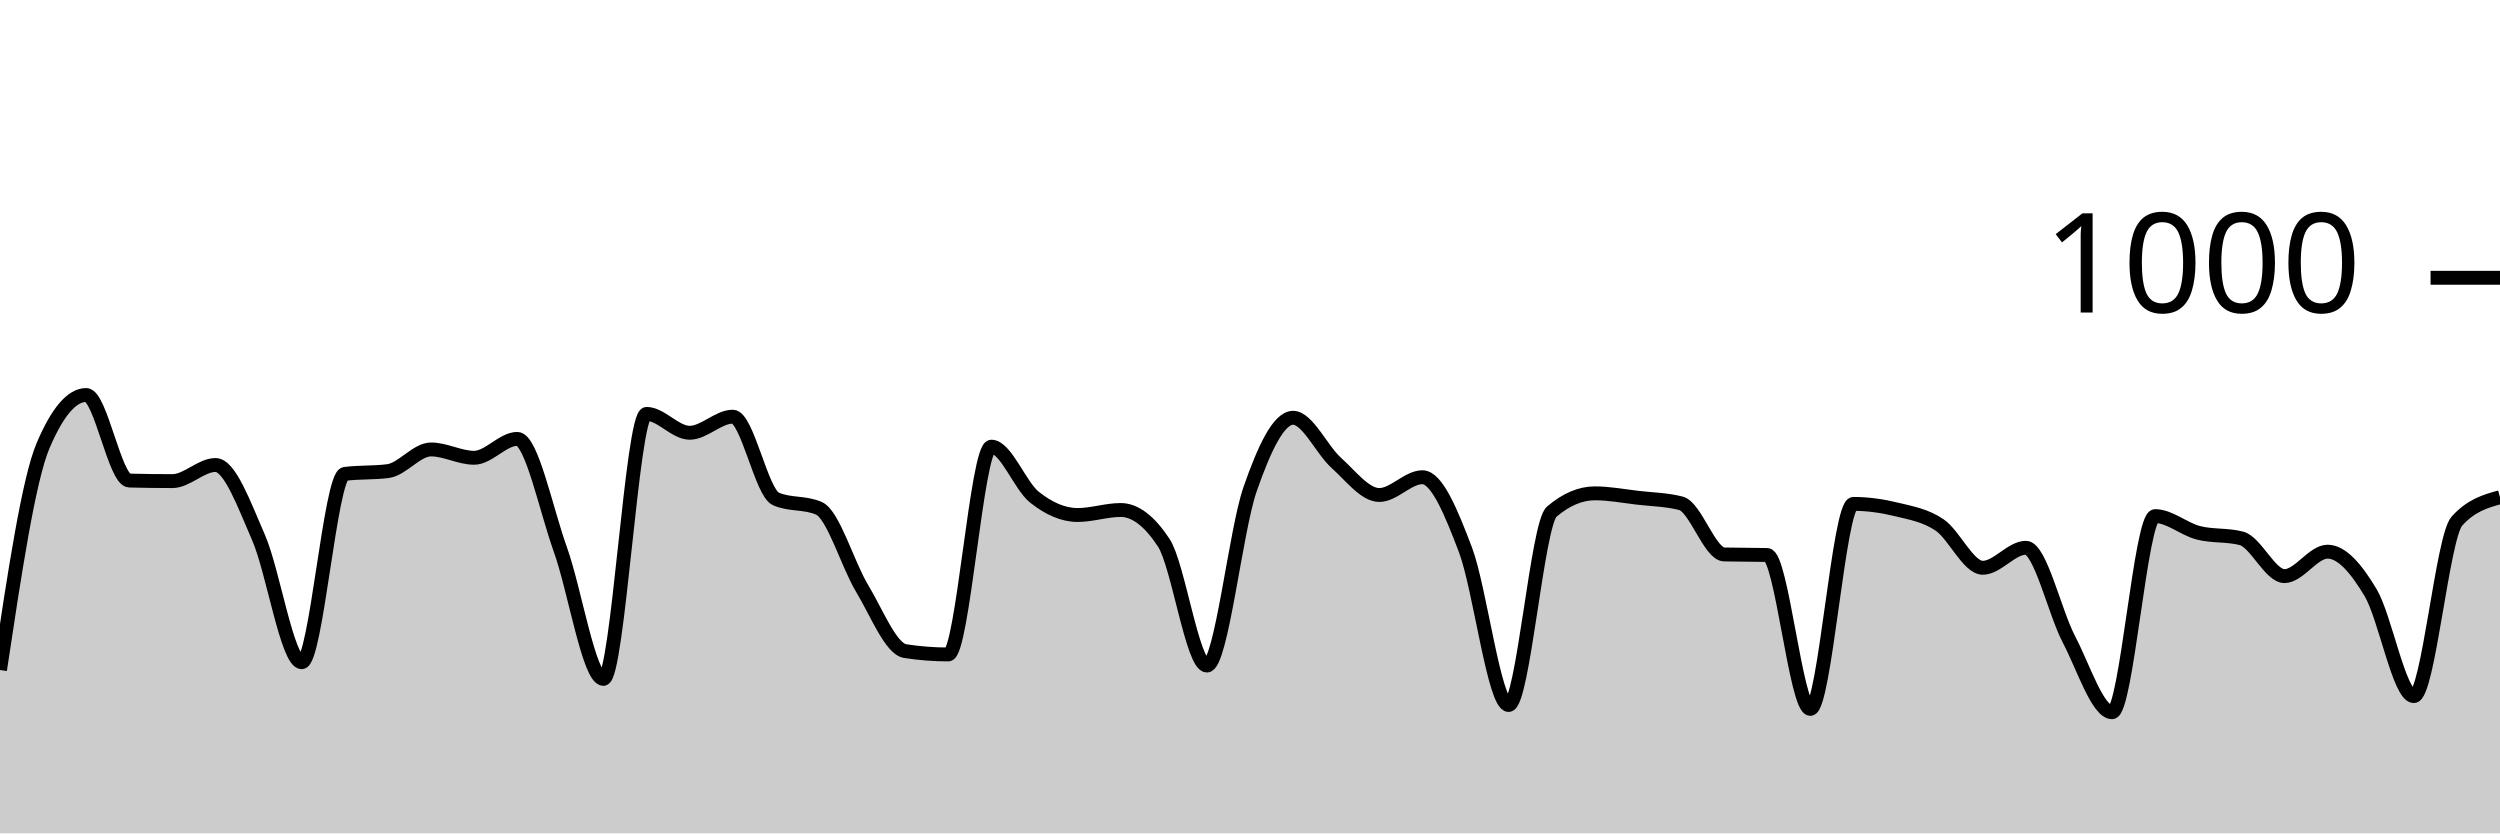
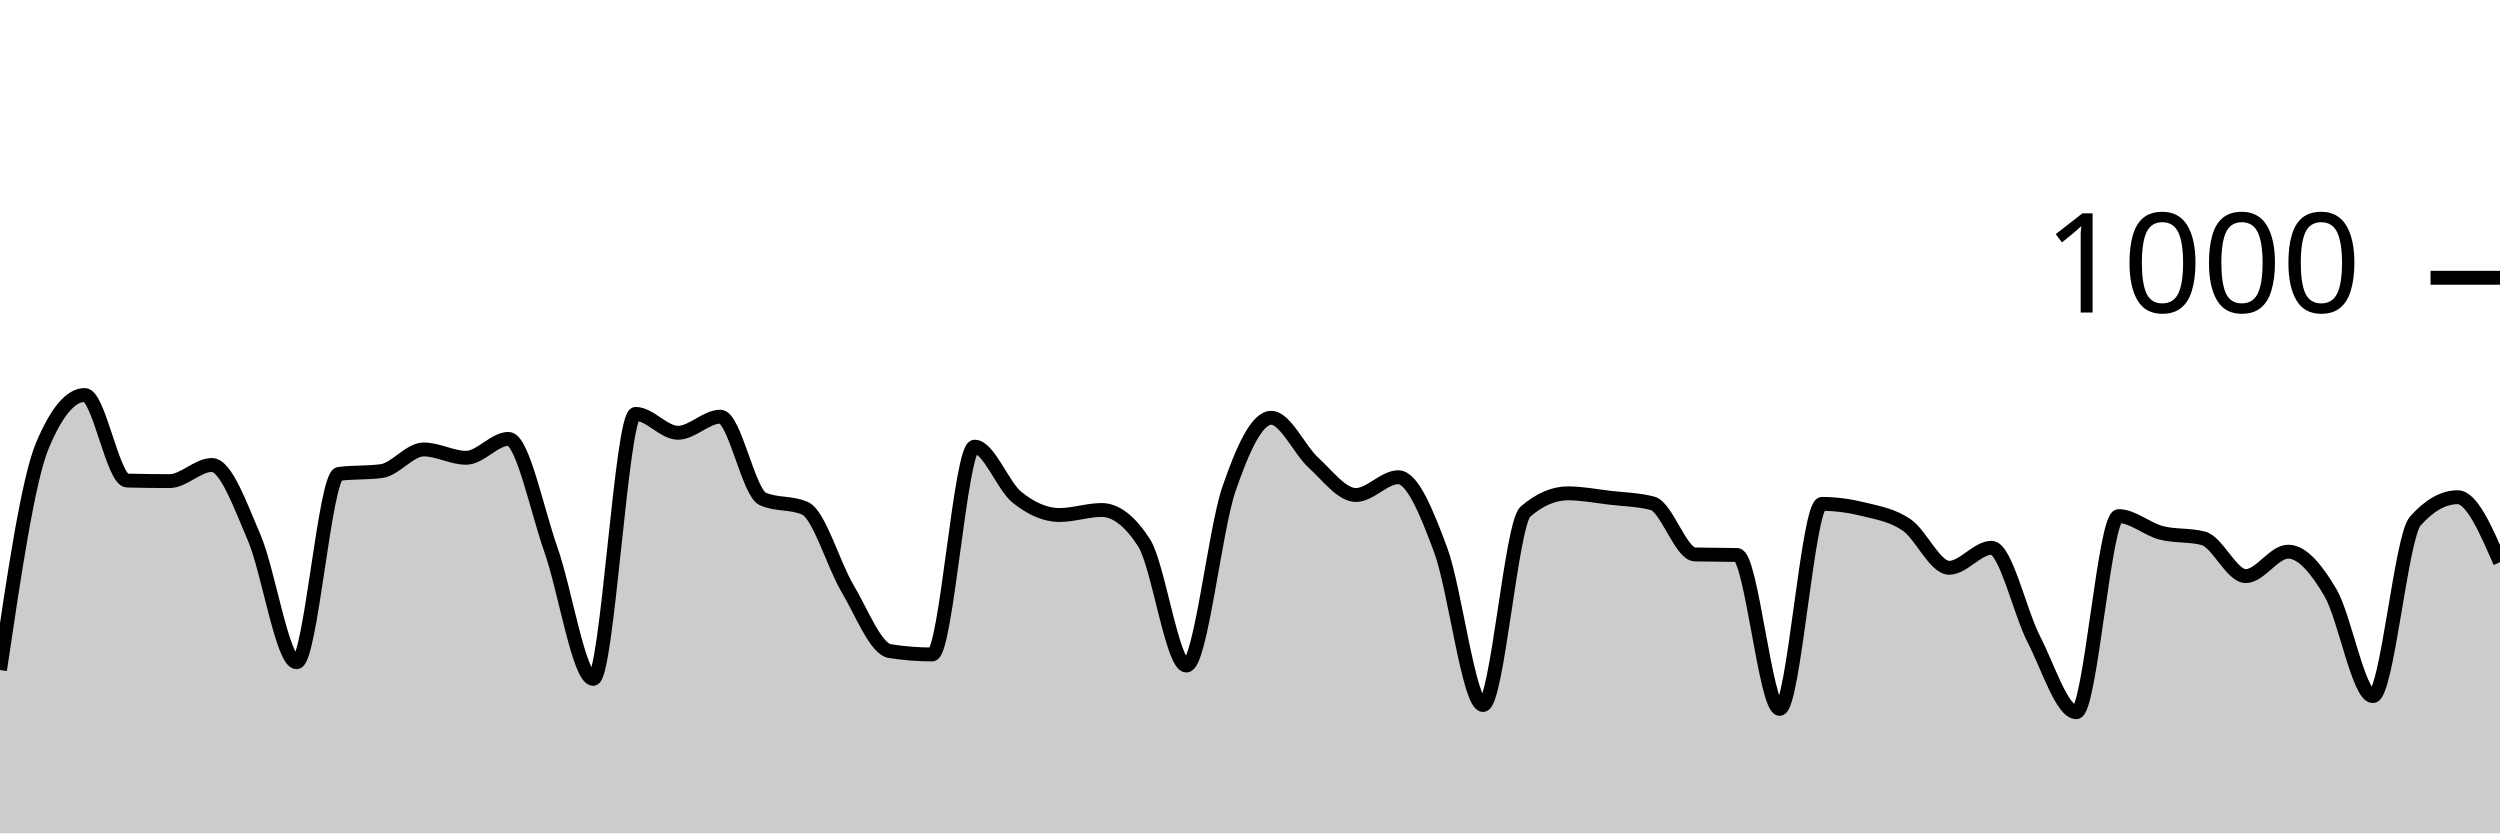
<svg xmlns="http://www.w3.org/2000/svg" viewBox="0 0 180 60">
  <g transform="translate(0,20)">
-     <path class="area" fill="rgba(0, 0, 0, 0.2)" d="M0,28.24C1.034,21.373,2.069,14.507,3.103,12.08C4.138,9.653,5.172,8.44,6.207,8.44C7.241,8.44,8.276,14.573,9.31,14.6C10.345,14.627,11.379,14.64,12.414,14.64C13.448,14.64,14.483,13.48,15.517,13.48C16.552,13.48,17.586,16.353,18.621,18.72C19.655,21.087,20.69,27.68,21.724,27.68C22.759,27.68,23.793,14.253,24.828,14.12C25.862,13.987,26.897,14.053,27.931,13.92C28.966,13.787,30,12.36,31.034,12.36C32.069,12.36,33.103,12.96,34.138,12.96C35.172,12.96,36.207,11.6,37.241,11.6C38.276,11.6,39.31,16.68,40.345,19.56C41.379,22.44,42.414,28.88,43.448,28.88C44.483,28.88,45.517,9.8,46.552,9.8C47.586,9.8,48.621,11.16,49.655,11.16C50.69,11.16,51.724,10,52.759,10C53.793,10,54.828,15.467,55.862,15.92C56.897,16.373,57.931,16.147,58.966,16.6C60,17.053,61.034,20.647,62.069,22.36C63.103,24.073,64.138,26.72,65.172,26.88C66.207,27.04,67.241,27.12,68.276,27.12C69.31,27.12,70.345,12.16,71.379,12.16C72.414,12.16,73.448,14.98,74.483,15.8C75.517,16.62,76.552,17.08,77.586,17.08C78.621,17.08,79.655,16.72,80.69,16.72C81.724,16.72,82.759,17.507,83.793,19.08C84.828,20.653,85.862,27.92,86.897,27.92C87.931,27.92,88.966,18.213,90,15.24C91.034,12.267,92.069,10.08,93.103,10.08C94.138,10.08,95.172,12.393,96.207,13.32C97.241,14.247,98.276,15.64,99.31,15.64C100.345,15.64,101.379,14.36,102.414,14.36C103.448,14.36,104.483,16.867,105.517,19.6C106.552,22.333,107.586,30.76,108.621,30.76C109.655,30.76,110.69,17.72,111.724,16.84C112.759,15.96,113.793,15.52,114.828,15.52C115.862,15.52,116.897,15.72,117.931,15.84C118.966,15.96,120,15.973,121.034,16.24C122.069,16.507,123.103,19.893,124.138,19.92C125.172,19.947,126.207,19.933,127.241,19.96C128.276,19.987,129.31,31.04,130.345,31.04C131.379,31.04,132.414,16.28,133.448,16.28C134.483,16.28,135.517,16.427,136.552,16.68C137.586,16.933,138.621,17.1,139.655,17.8C140.69,18.5,141.724,20.88,142.759,20.88C143.793,20.88,144.828,19.44,145.862,19.44C146.897,19.44,147.931,24.067,148.966,26.04C150,28.013,151.034,31.28,152.069,31.28C153.103,31.28,154.138,17.16,155.172,17.16C156.207,17.16,157.241,18.093,158.276,18.36C159.31,18.627,160.345,18.493,161.379,18.76C162.414,19.027,163.448,21.48,164.483,21.48C165.517,21.48,166.552,19.72,167.586,19.72C168.621,19.72,169.655,20.947,170.69,22.68C171.724,24.413,172.759,30.12,173.793,30.12C174.828,30.12,175.862,18.667,176.897,17.52C177.931,16.373,178.966,16.087,180,15.8L180,40C178.966,40,177.931,40,176.897,40C175.862,40,174.828,40,173.793,40C172.759,40,171.724,40,170.69,40C169.655,40,168.621,40,167.586,40C166.552,40,165.517,40,164.483,40C163.448,40,162.414,40,161.379,40C160.345,40,159.31,40,158.276,40C157.241,40,156.207,40,155.172,40C154.138,40,153.103,40,152.069,40C151.034,40,150,40,148.966,40C147.931,40,146.897,40,145.862,40C144.828,40,143.793,40,142.759,40C141.724,40,140.69,40,139.655,40C138.621,40,137.586,40,136.552,40C135.517,40,134.483,40,133.448,40C132.414,40,131.379,40,130.345,40C129.31,40,128.276,40,127.241,40C126.207,40,125.172,40,124.138,40C123.103,40,122.069,40,121.034,40C120,40,118.966,40,117.931,40C116.897,40,115.862,40,114.828,40C113.793,40,112.759,40,111.724,40C110.69,40,109.655,40,108.621,40C107.586,40,106.552,40,105.517,40C104.483,40,103.448,40,102.414,40C101.379,40,100.345,40,99.31,40C98.276,40,97.241,40,96.207,40C95.172,40,94.138,40,93.103,40C92.069,40,91.034,40,90,40C88.966,40,87.931,40,86.897,40C85.862,40,84.828,40,83.793,40C82.759,40,81.724,40,80.69,40C79.655,40,78.621,40,77.586,40C76.552,40,75.517,40,74.483,40C73.448,40,72.414,40,71.379,40C70.345,40,69.31,40,68.276,40C67.241,40,66.207,40,65.172,40C64.138,40,63.103,40,62.069,40C61.034,40,60,40,58.966,40C57.931,40,56.897,40,55.862,40C54.828,40,53.793,40,52.759,40C51.724,40,50.69,40,49.655,40C48.621,40,47.586,40,46.552,40C45.517,40,44.483,40,43.448,40C42.414,40,41.379,40,40.345,40C39.31,40,38.276,40,37.241,40C36.207,40,35.172,40,34.138,40C33.103,40,32.069,40,31.034,40C30,40,28.966,40,27.931,40C26.897,40,25.862,40,24.828,40C23.793,40,22.759,40,21.724,40C20.69,40,19.655,40,18.621,40C17.586,40,16.552,40,15.517,40C14.483,40,13.448,40,12.414,40C11.379,40,10.345,40,9.31,40C8.276,40,7.241,40,6.207,40C5.172,40,4.138,40,3.103,40C2.069,40,1.034,40,0,40Z" />
-     <path class="line" stroke="black" fill="none" d="M0,28.24C1.034,21.373,2.069,14.507,3.103,12.08C4.138,9.653,5.172,8.44,6.207,8.44C7.241,8.44,8.276,14.573,9.31,14.6C10.345,14.627,11.379,14.64,12.414,14.64C13.448,14.64,14.483,13.48,15.517,13.48C16.552,13.48,17.586,16.353,18.621,18.72C19.655,21.087,20.69,27.68,21.724,27.68C22.759,27.68,23.793,14.253,24.828,14.12C25.862,13.987,26.897,14.053,27.931,13.92C28.966,13.787,30,12.36,31.034,12.36C32.069,12.36,33.103,12.96,34.138,12.96C35.172,12.96,36.207,11.6,37.241,11.6C38.276,11.6,39.31,16.68,40.345,19.56C41.379,22.44,42.414,28.88,43.448,28.88C44.483,28.88,45.517,9.8,46.552,9.8C47.586,9.8,48.621,11.16,49.655,11.16C50.69,11.16,51.724,10,52.759,10C53.793,10,54.828,15.467,55.862,15.92C56.897,16.373,57.931,16.147,58.966,16.6C60,17.053,61.034,20.647,62.069,22.36C63.103,24.073,64.138,26.72,65.172,26.88C66.207,27.04,67.241,27.12,68.276,27.12C69.31,27.12,70.345,12.16,71.379,12.16C72.414,12.16,73.448,14.98,74.483,15.8C75.517,16.62,76.552,17.08,77.586,17.08C78.621,17.08,79.655,16.72,80.69,16.72C81.724,16.72,82.759,17.507,83.793,19.08C84.828,20.653,85.862,27.92,86.897,27.92C87.931,27.92,88.966,18.213,90,15.24C91.034,12.267,92.069,10.08,93.103,10.08C94.138,10.08,95.172,12.393,96.207,13.32C97.241,14.247,98.276,15.64,99.31,15.64C100.345,15.64,101.379,14.36,102.414,14.36C103.448,14.36,104.483,16.867,105.517,19.6C106.552,22.333,107.586,30.76,108.621,30.76C109.655,30.76,110.69,17.72,111.724,16.84C112.759,15.96,113.793,15.52,114.828,15.52C115.862,15.52,116.897,15.72,117.931,15.84C118.966,15.96,120,15.973,121.034,16.24C122.069,16.507,123.103,19.893,124.138,19.92C125.172,19.947,126.207,19.933,127.241,19.96C128.276,19.987,129.31,31.04,130.345,31.04C131.379,31.04,132.414,16.28,133.448,16.28C134.483,16.28,135.517,16.427,136.552,16.68C137.586,16.933,138.621,17.1,139.655,17.8C140.69,18.5,141.724,20.88,142.759,20.88C143.793,20.88,144.828,19.44,145.862,19.44C146.897,19.44,147.931,24.067,148.966,26.04C150,28.013,151.034,31.28,152.069,31.28C153.103,31.28,154.138,17.16,155.172,17.16C156.207,17.16,157.241,18.093,158.276,18.36C159.31,18.627,160.345,18.493,161.379,18.76C162.414,19.027,163.448,21.48,164.483,21.48C165.517,21.48,166.552,19.72,167.586,19.72C168.621,19.72,169.655,20.947,170.69,22.68C171.724,24.413,172.759,30.12,173.793,30.12C174.828,30.12,175.862,18.667,176.897,17.52C177.931,16.373,178.966,16.087,180,15.8" />
+     <path class="area" fill="rgba(0, 0, 0, 0.2)" d="M0,28.24C1.017,21.373,2.034,14.507,3.051,12.08C4.068,9.653,5.085,8.44,6.102,8.44C7.119,8.44,8.136,14.573,9.153,14.6C10.169,14.627,11.186,14.64,12.203,14.64C13.22,14.64,14.237,13.48,15.254,13.48C16.271,13.48,17.288,16.353,18.305,18.72C19.322,21.087,20.339,27.68,21.356,27.68C22.373,27.68,23.39,14.253,24.407,14.12C25.424,13.987,26.441,14.053,27.458,13.92C28.475,13.787,29.492,12.36,30.508,12.36C31.525,12.36,32.542,12.96,33.559,12.96C34.576,12.96,35.593,11.6,36.61,11.6C37.627,11.6,38.644,16.68,39.661,19.56C40.678,22.44,41.695,28.88,42.712,28.88C43.729,28.88,44.746,9.8,45.763,9.8C46.78,9.8,47.797,11.16,48.814,11.16C49.831,11.16,50.847,10,51.864,10C52.881,10,53.898,15.467,54.915,15.92C55.932,16.373,56.949,16.147,57.966,16.6C58.983,17.053,60,20.647,61.017,22.36C62.034,24.073,63.051,26.72,64.068,26.88C65.085,27.04,66.102,27.12,67.119,27.12C68.136,27.12,69.153,12.16,70.169,12.16C71.186,12.16,72.203,14.98,73.22,15.8C74.237,16.62,75.254,17.08,76.271,17.08C77.288,17.08,78.305,16.72,79.322,16.72C80.339,16.72,81.356,17.507,82.373,19.08C83.39,20.653,84.407,27.92,85.424,27.92C86.441,27.92,87.458,18.213,88.475,15.24C89.492,12.267,90.508,10.08,91.525,10.08C92.542,10.08,93.559,12.393,94.576,13.32C95.593,14.247,96.61,15.64,97.627,15.64C98.644,15.64,99.661,14.36,100.678,14.36C101.695,14.36,102.712,16.867,103.729,19.6C104.746,22.333,105.763,30.76,106.78,30.76C107.797,30.76,108.814,17.72,109.831,16.84C110.847,15.96,111.864,15.52,112.881,15.52C113.898,15.52,114.915,15.72,115.932,15.84C116.949,15.96,117.966,15.973,118.983,16.24C120,16.507,121.017,19.893,122.034,19.92C123.051,19.947,124.068,19.933,125.085,19.96C126.102,19.987,127.119,31.04,128.136,31.04C129.153,31.04,130.169,16.28,131.186,16.28C132.203,16.28,133.22,16.427,134.237,16.68C135.254,16.933,136.271,17.1,137.288,17.8C138.305,18.5,139.322,20.88,140.339,20.88C141.356,20.88,142.373,19.44,143.39,19.44C144.407,19.44,145.424,24.067,146.441,26.04C147.458,28.013,148.475,31.28,149.492,31.28C150.508,31.28,151.525,17.16,152.542,17.16C153.559,17.16,154.576,18.093,155.593,18.36C156.61,18.627,157.627,18.493,158.644,18.76C159.661,19.027,160.678,21.48,161.695,21.48C162.712,21.48,163.729,19.72,164.746,19.72C165.763,19.72,166.78,20.947,167.797,22.68C168.814,24.413,169.831,30.12,170.847,30.12C171.864,30.12,172.881,18.667,173.898,17.52C174.915,16.373,175.932,15.8,176.949,15.8C177.966,15.8,178.983,18.14,180,20.48L180,40C178.983,40,177.966,40,176.949,40C175.932,40,174.915,40,173.898,40C172.881,40,171.864,40,170.847,40C169.831,40,168.814,40,167.797,40C166.78,40,165.763,40,164.746,40C163.729,40,162.712,40,161.695,40C160.678,40,159.661,40,158.644,40C157.627,40,156.61,40,155.593,40C154.576,40,153.559,40,152.542,40C151.525,40,150.508,40,149.492,40C148.475,40,147.458,40,146.441,40C145.424,40,144.407,40,143.39,40C142.373,40,141.356,40,140.339,40C139.322,40,138.305,40,137.288,40C136.271,40,135.254,40,134.237,40C133.22,40,132.203,40,131.186,40C130.169,40,129.153,40,128.136,40C127.119,40,126.102,40,125.085,40C124.068,40,123.051,40,122.034,40C121.017,40,120,40,118.983,40C117.966,40,116.949,40,115.932,40C114.915,40,113.898,40,112.881,40C111.864,40,110.847,40,109.831,40C108.814,40,107.797,40,106.78,40C105.763,40,104.746,40,103.729,40C102.712,40,101.695,40,100.678,40C99.661,40,98.644,40,97.627,40C96.61,40,95.593,40,94.576,40C93.559,40,92.542,40,91.525,40C90.508,40,89.492,40,88.475,40C87.458,40,86.441,40,85.424,40C84.407,40,83.39,40,82.373,40C81.356,40,80.339,40,79.322,40C78.305,40,77.288,40,76.271,40C75.254,40,74.237,40,73.22,40C72.203,40,71.186,40,70.169,40C69.153,40,68.136,40,67.119,40C66.102,40,65.085,40,64.068,40C63.051,40,62.034,40,61.017,40C60,40,58.983,40,57.966,40C56.949,40,55.932,40,54.915,40C53.898,40,52.881,40,51.864,40C50.847,40,49.831,40,48.814,40C47.797,40,46.78,40,45.763,40C44.746,40,43.729,40,42.712,40C41.695,40,40.678,40,39.661,40C38.644,40,37.627,40,36.61,40C35.593,40,34.576,40,33.559,40C32.542,40,31.525,40,30.508,40C29.492,40,28.475,40,27.458,40C26.441,40,25.424,40,24.407,40C23.39,40,22.373,40,21.356,40C20.339,40,19.322,40,18.305,40C17.288,40,16.271,40,15.254,40C14.237,40,13.22,40,12.203,40C11.186,40,10.169,40,9.153,40C8.136,40,7.119,40,6.102,40C5.085,40,4.068,40,3.051,40C2.034,40,1.017,40,0,40Z" />
+     <path class="line" stroke="black" fill="none" d="M0,28.24C1.017,21.373,2.034,14.507,3.051,12.08C4.068,9.653,5.085,8.44,6.102,8.44C7.119,8.44,8.136,14.573,9.153,14.6C10.169,14.627,11.186,14.64,12.203,14.64C13.22,14.64,14.237,13.48,15.254,13.48C16.271,13.48,17.288,16.353,18.305,18.72C19.322,21.087,20.339,27.68,21.356,27.68C22.373,27.68,23.39,14.253,24.407,14.12C25.424,13.987,26.441,14.053,27.458,13.92C28.475,13.787,29.492,12.36,30.508,12.36C31.525,12.36,32.542,12.96,33.559,12.96C34.576,12.96,35.593,11.6,36.61,11.6C37.627,11.6,38.644,16.68,39.661,19.56C40.678,22.44,41.695,28.88,42.712,28.88C43.729,28.88,44.746,9.8,45.763,9.8C46.78,9.8,47.797,11.16,48.814,11.16C49.831,11.16,50.847,10,51.864,10C52.881,10,53.898,15.467,54.915,15.92C55.932,16.373,56.949,16.147,57.966,16.6C58.983,17.053,60,20.647,61.017,22.36C62.034,24.073,63.051,26.72,64.068,26.88C65.085,27.04,66.102,27.12,67.119,27.12C68.136,27.12,69.153,12.16,70.169,12.16C71.186,12.16,72.203,14.98,73.22,15.8C74.237,16.62,75.254,17.08,76.271,17.08C77.288,17.08,78.305,16.72,79.322,16.72C80.339,16.72,81.356,17.507,82.373,19.08C83.39,20.653,84.407,27.92,85.424,27.92C86.441,27.92,87.458,18.213,88.475,15.24C89.492,12.267,90.508,10.08,91.525,10.08C92.542,10.08,93.559,12.393,94.576,13.32C95.593,14.247,96.61,15.64,97.627,15.64C98.644,15.64,99.661,14.36,100.678,14.36C101.695,14.36,102.712,16.867,103.729,19.6C104.746,22.333,105.763,30.76,106.78,30.76C107.797,30.76,108.814,17.72,109.831,16.84C110.847,15.96,111.864,15.52,112.881,15.52C113.898,15.52,114.915,15.72,115.932,15.84C116.949,15.96,117.966,15.973,118.983,16.24C120,16.507,121.017,19.893,122.034,19.92C123.051,19.947,124.068,19.933,125.085,19.96C126.102,19.987,127.119,31.04,128.136,31.04C129.153,31.04,130.169,16.28,131.186,16.28C132.203,16.28,133.22,16.427,134.237,16.68C135.254,16.933,136.271,17.1,137.288,17.8C138.305,18.5,139.322,20.88,140.339,20.88C141.356,20.88,142.373,19.44,143.39,19.44C144.407,19.44,145.424,24.067,146.441,26.04C147.458,28.013,148.475,31.28,149.492,31.28C150.508,31.28,151.525,17.16,152.542,17.16C153.559,17.16,154.576,18.093,155.593,18.36C156.61,18.627,157.627,18.493,158.644,18.76C159.661,19.027,160.678,21.48,161.695,21.48C162.712,21.48,163.729,19.72,164.746,19.72C165.763,19.72,166.78,20.947,167.797,22.68C168.814,24.413,169.831,30.12,170.847,30.12C171.864,30.12,172.881,18.667,173.898,17.52C174.915,16.373,175.932,15.8,176.949,15.8C177.966,15.8,178.983,18.14,180,20.48" />
    <path class="axis-ceiling" stroke-width="1" stroke="black" fill="none" d="M175,0L180,0" />
    <text class="axis-ceiling-label" font-family="sans-serif" text-anchor="end" font-size="10px" x="170" y="2.5">1000</text>
  </g>
</svg>
